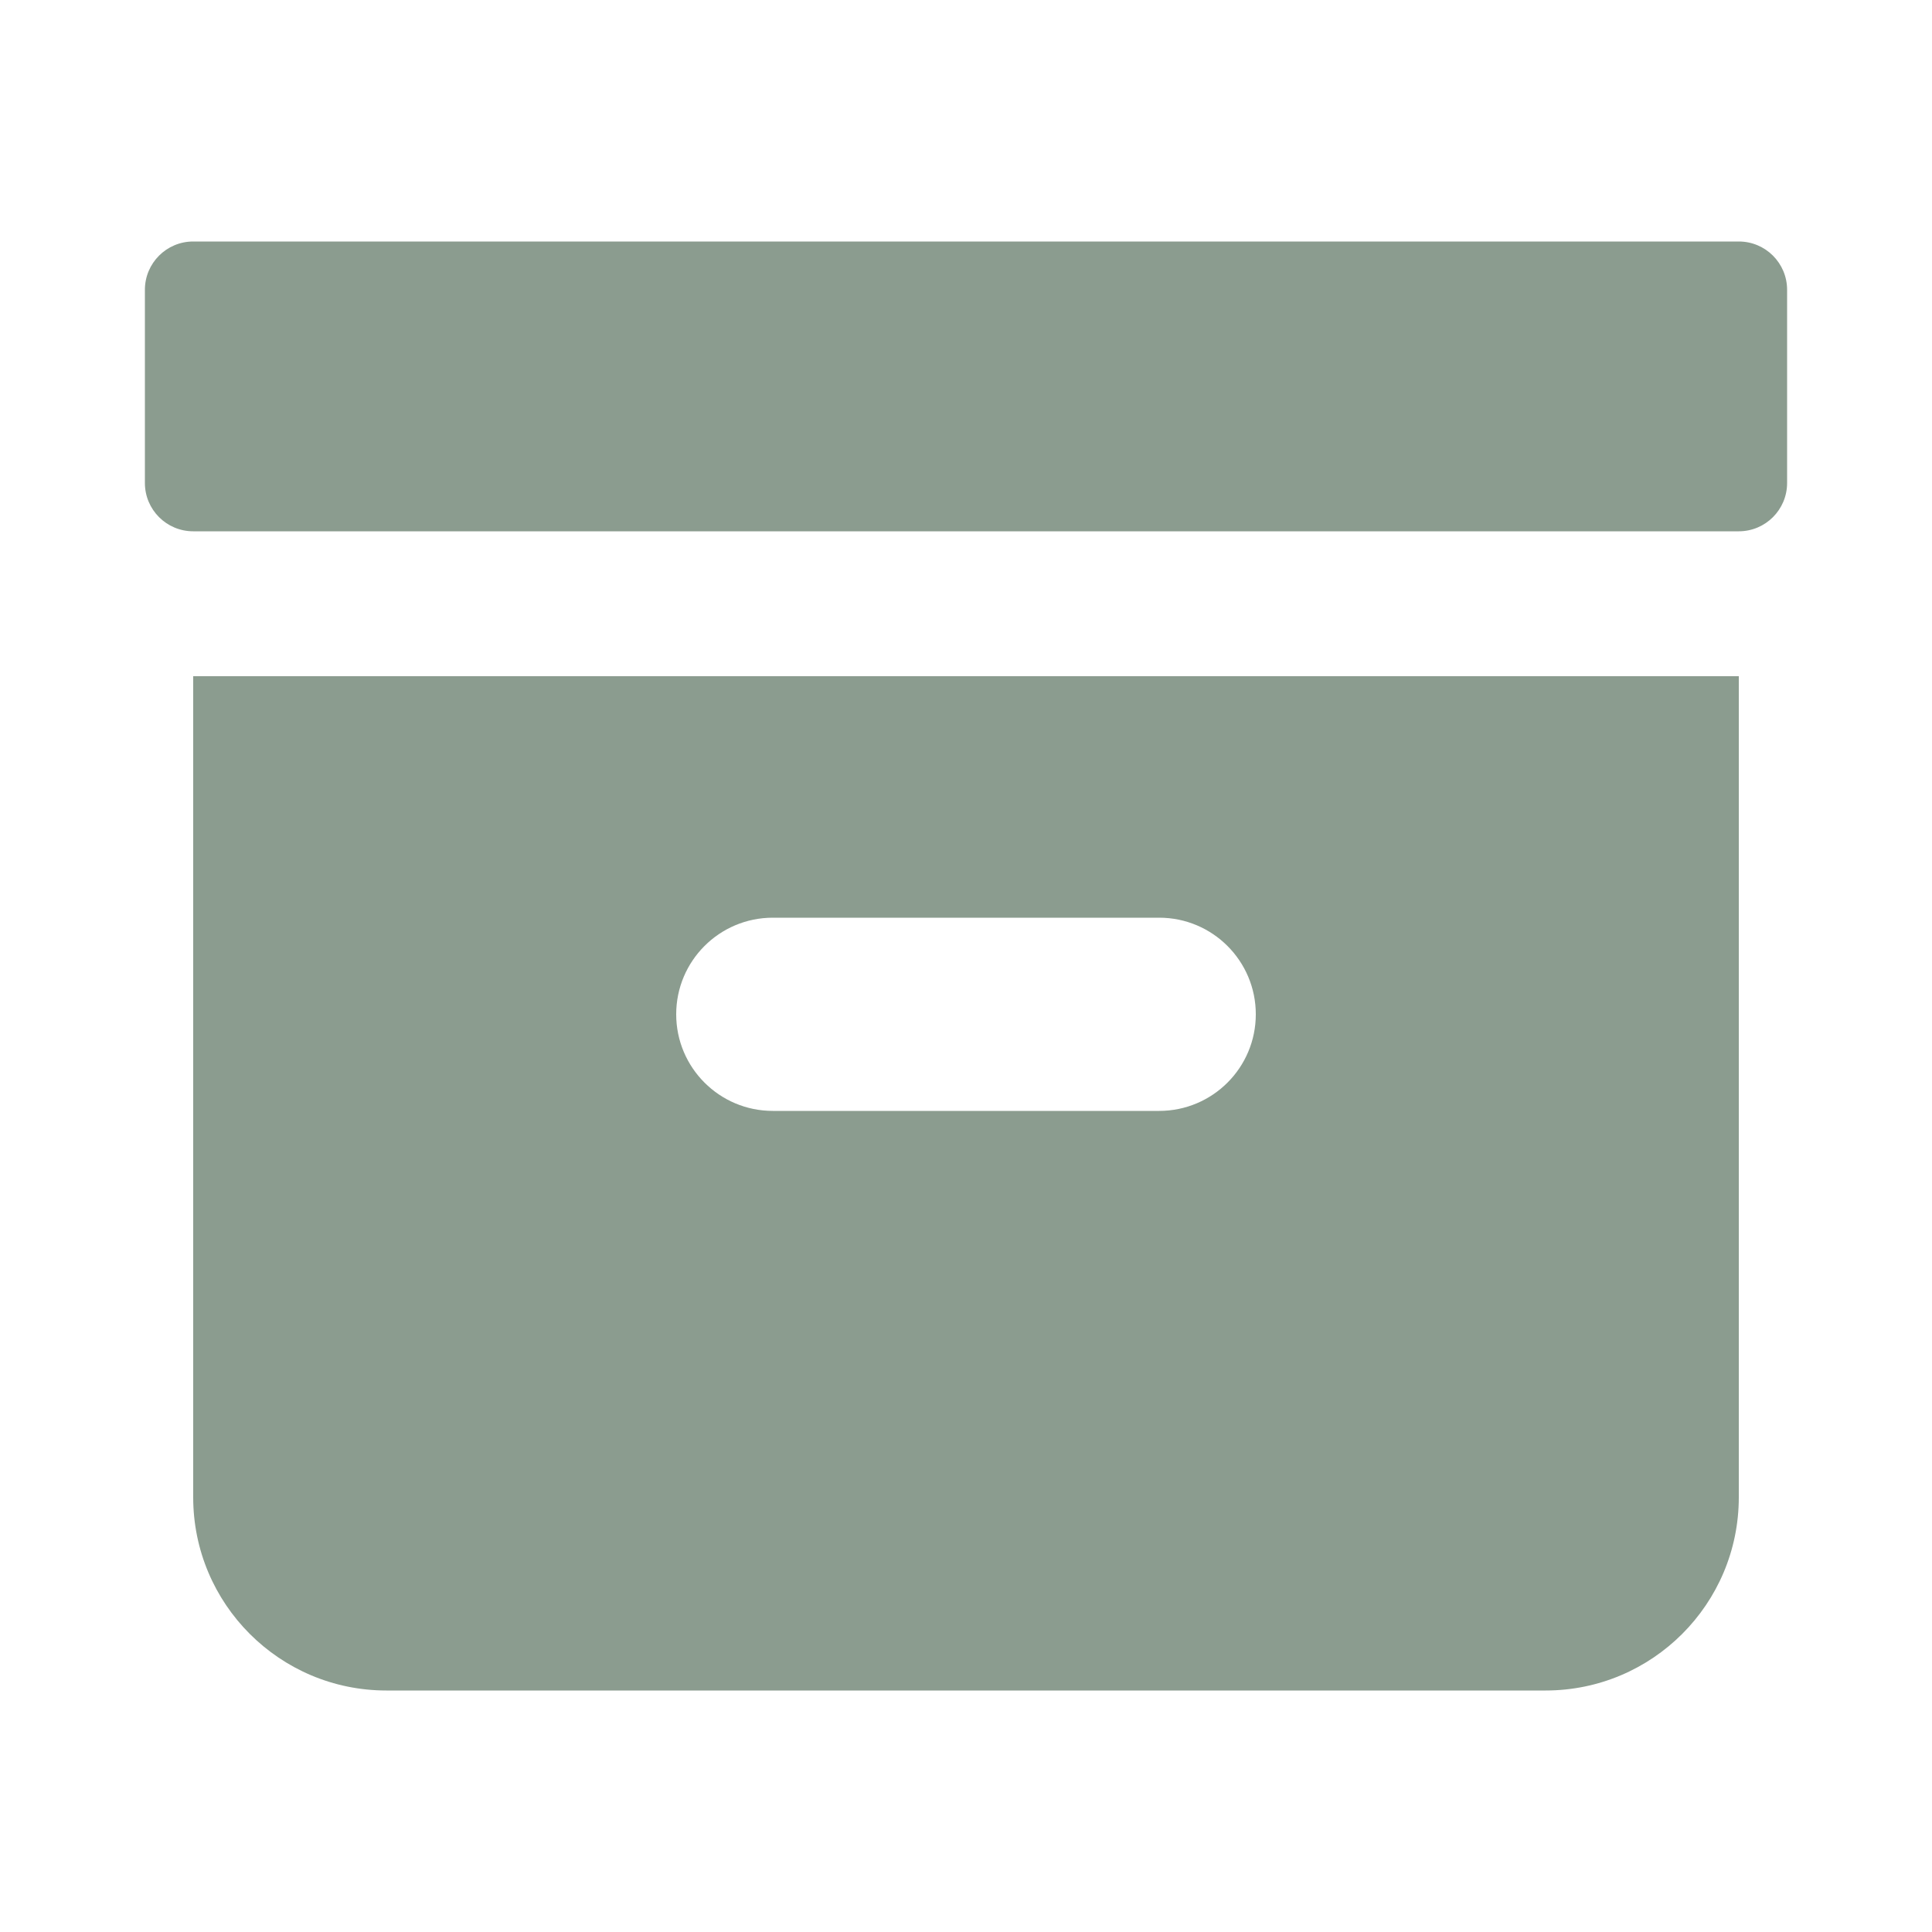
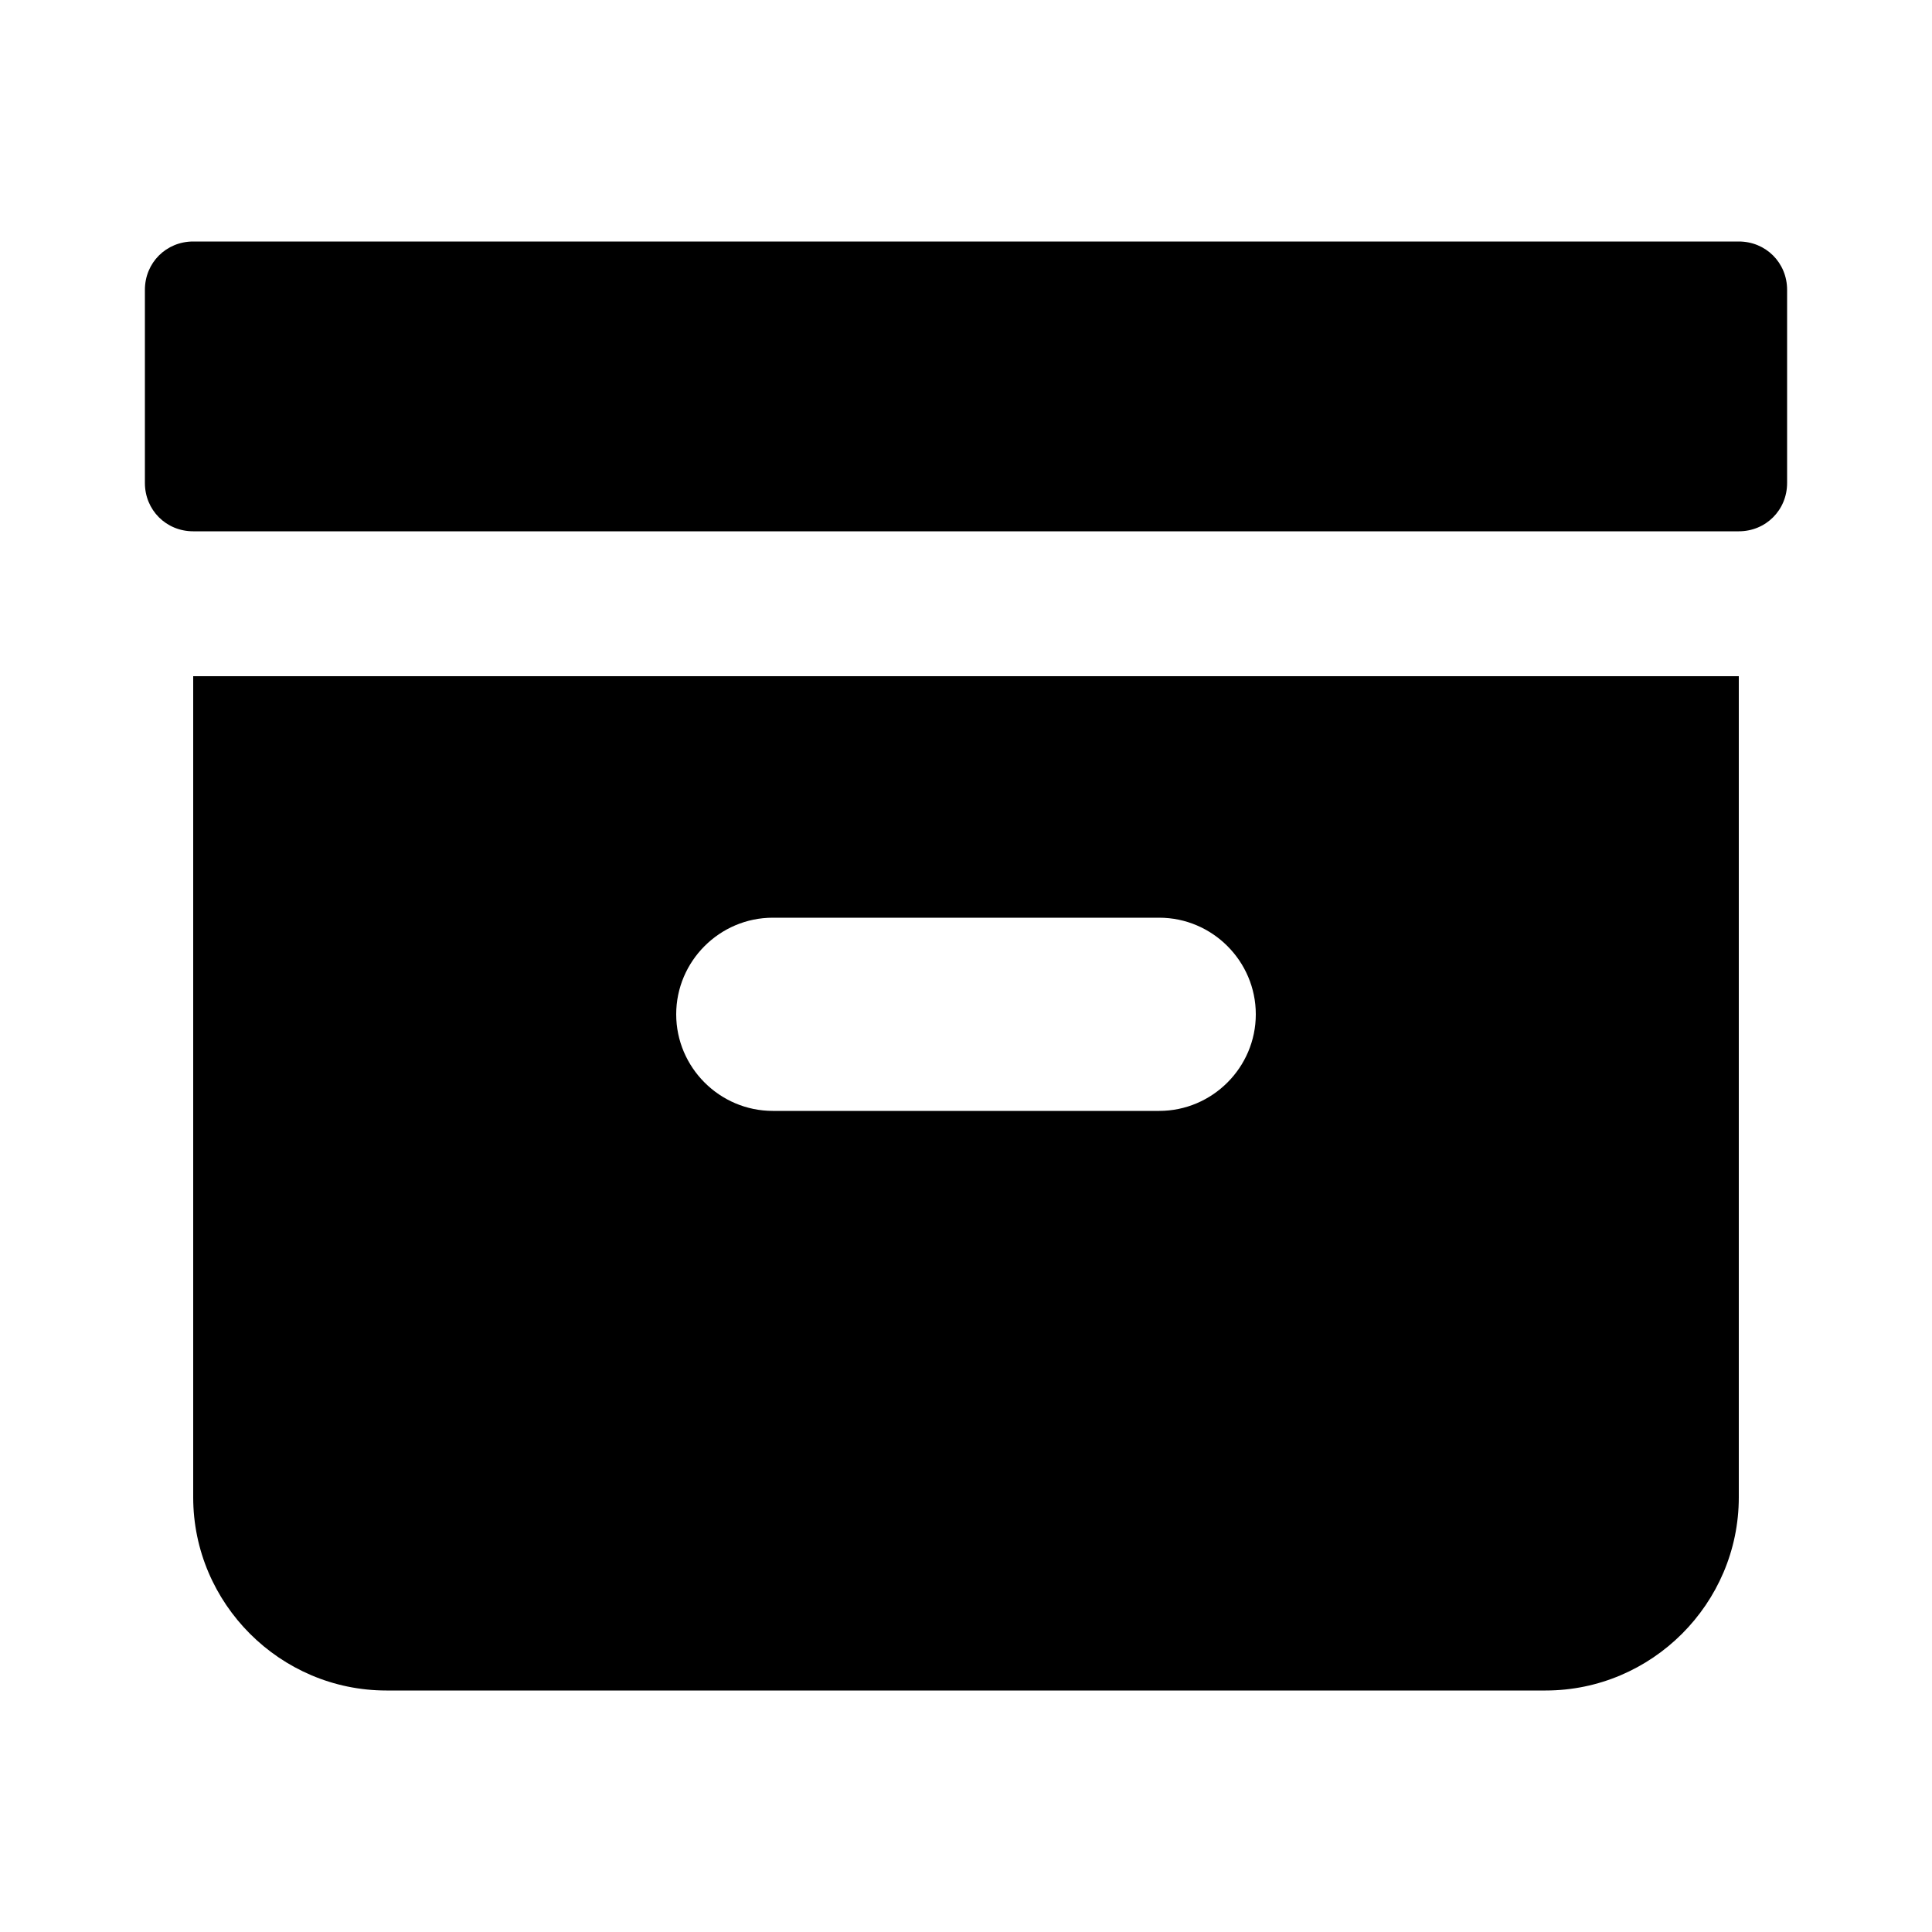
- <svg xmlns="http://www.w3.org/2000/svg" fill="none" viewBox="0 0 20 20">
-   <path fill="#8b9c8f" fill-rule="evenodd" d="M2 2.5a.5.5 0 0 0-.5.5v2a.5.5 0 0 0 .5.5h16a.5.5 0 0 0 .5-.5V3a.5.5 0 0 0-.5-.5zM2 7h16v8.5a2 2 0 0 1-2 2H4a2 2 0 0 1-2-2zm5 3.5a1 1 0 0 1 1-1h4a1 1 0 1 1 0 2H8a1 1 0 0 1-1-1" clip-rule="evenodd" />
+ <svg xmlns="http://www.w3.org/2000/svg" id="Layer_1" viewBox="0 0 20 20">
+   <path d="M18,15.5c0,1.1-.9,2-2,2H4c-1.1,0-2-.9-2-2V7h16v8.5ZM8,9.5c-.55,0-1,.45-1,1s.45,1,1,1h4c.55,0,1-.45,1-1s-.45-1-1-1h-4ZM18,2.5c.28,0,.5.22.5.5v2c0,.28-.22.5-.5.5H2c-.28,0-.5-.22-.5-.5v-2c0-.28.22-.5.5-.5h16Z" />
</svg>
